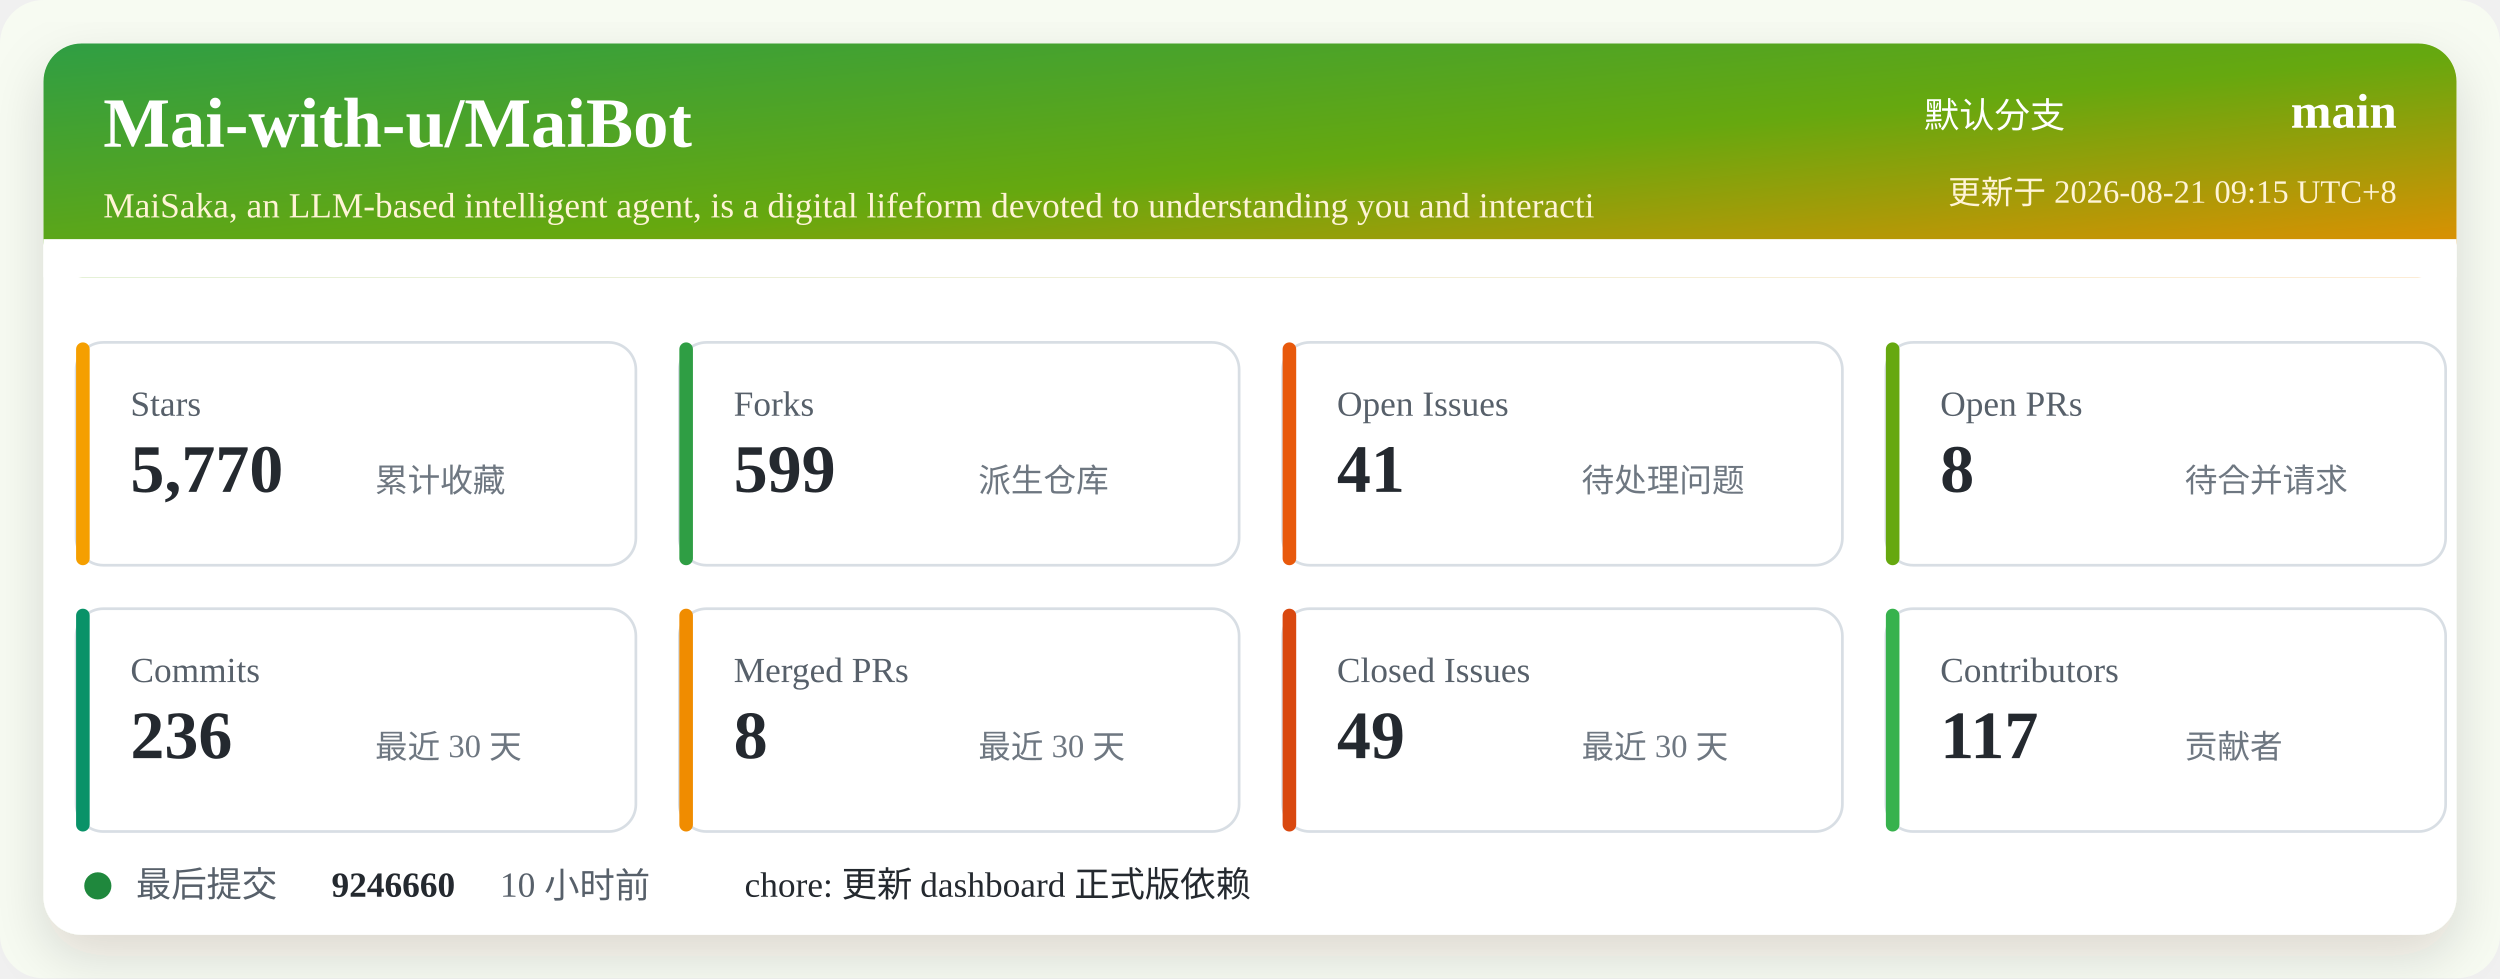
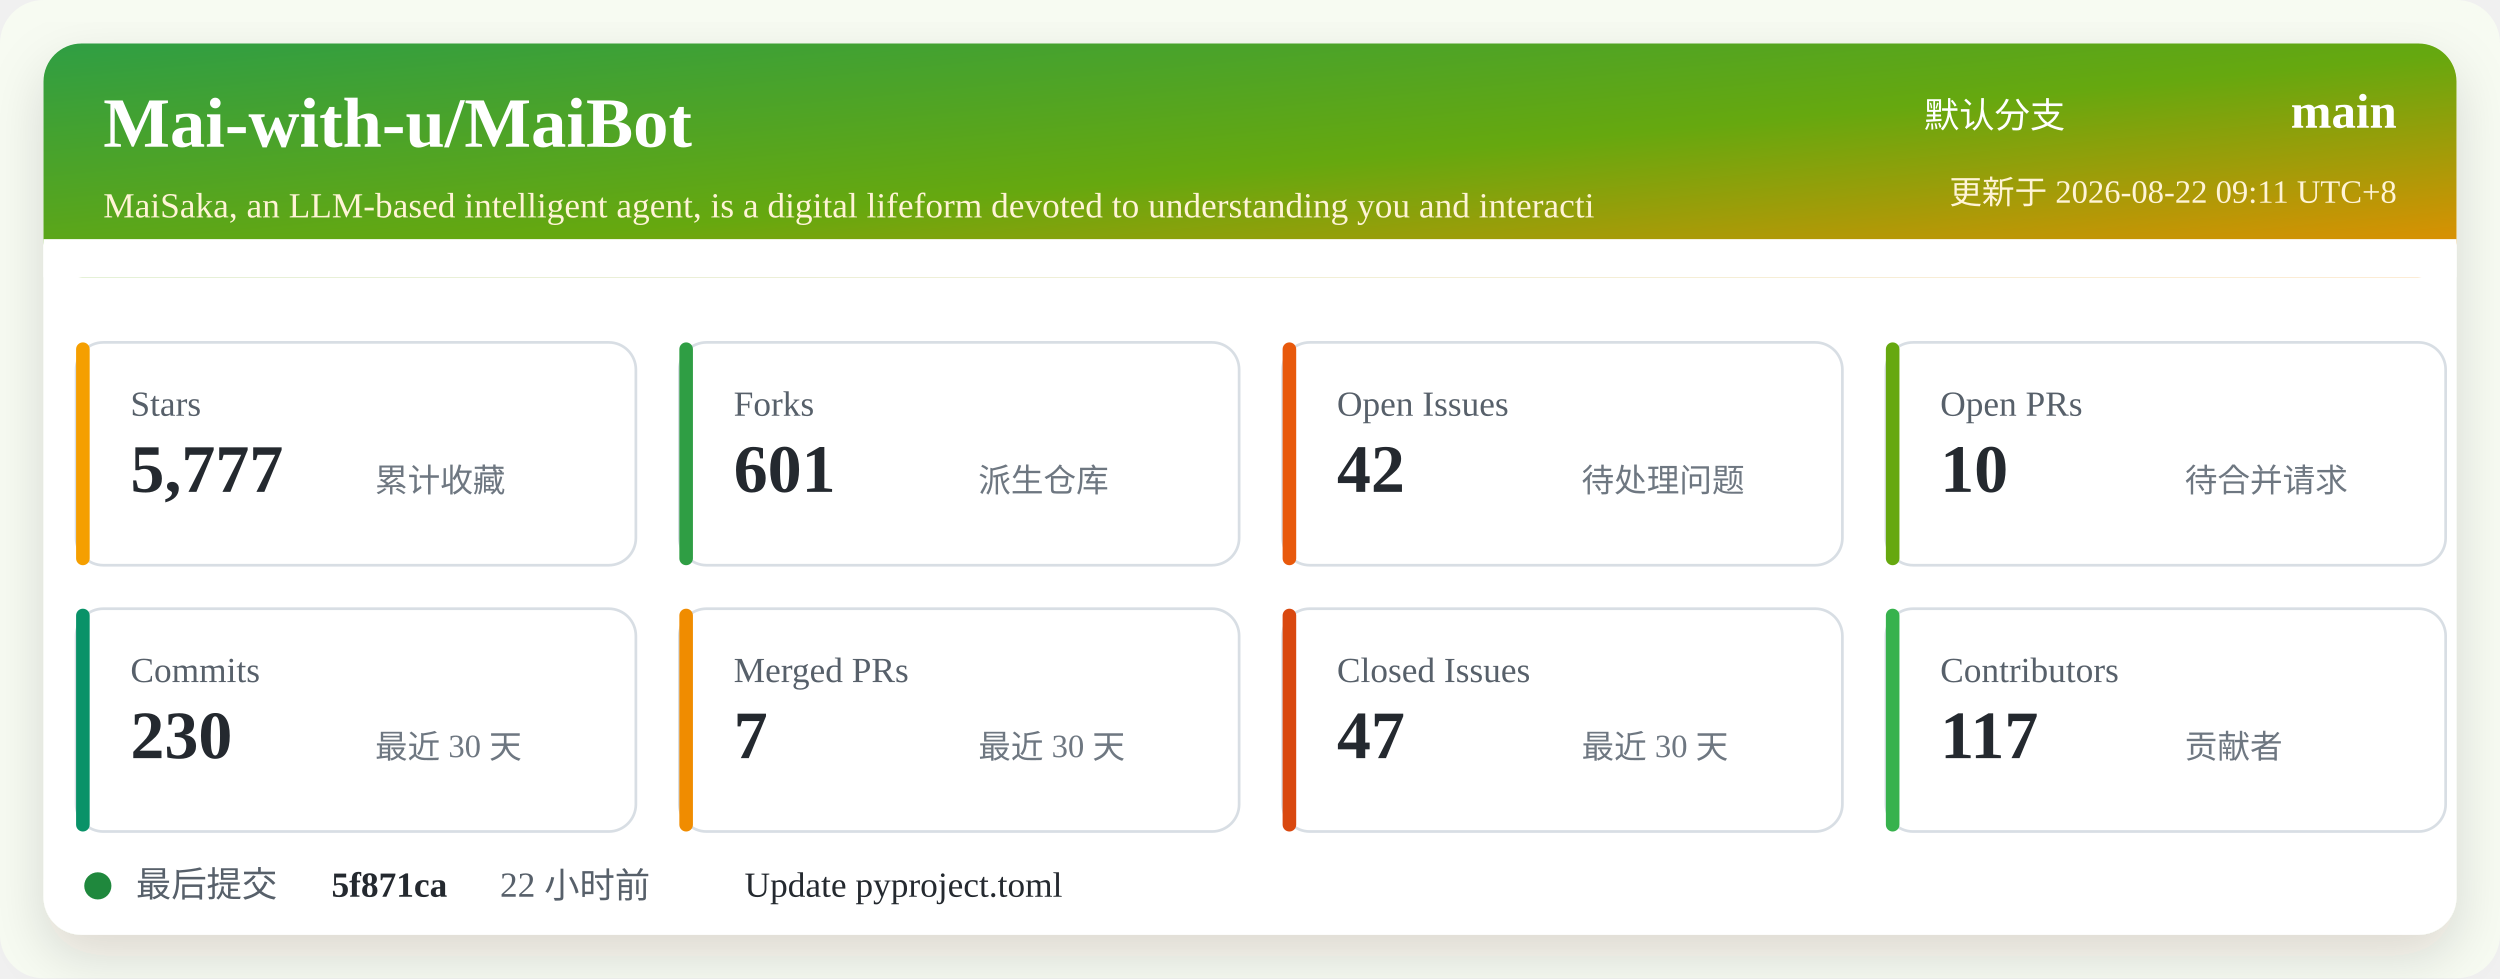
<svg xmlns="http://www.w3.org/2000/svg" width="920" height="360" viewBox="0 0 920 360" role="img" aria-labelledby="title desc">
  <defs>
    <linearGradient id="header" x1="0" x2="1" y1="0" y2="1">
      <stop offset="0%" stop-color="#2f9e44" />
      <stop offset="52%" stop-color="#66a80f" />
      <stop offset="100%" stop-color="#f08c00" />
    </linearGradient>
    <filter id="shadow" x="-5%" y="-5%" width="110%" height="110%">
      <feDropShadow dx="0" dy="8" stdDeviation="10" flood-color="#2b2318" flood-opacity="0.14" />
    </filter>
  </defs>
  <rect width="920" height="360" rx="16" fill="#f7fbf2" />
  <rect x="16" y="16" width="888" height="328" rx="14" fill="#ffffff" filter="url(#shadow)" />
  <rect x="16" y="16" width="888" height="86" rx="14" fill="url(#header)" />
  <path d="M16 88 H904 V102 H16 Z" fill="#ffffff" />
  <text x="38" y="54" fill="#ffffff" font-size="26" font-weight="700">Mai-with-u/MaiBot</text>
  <text x="38" y="80" fill="#fff4d6" font-size="13">MaiSaka, an LLM-based intelligent agent, is a digital lifeform devoted to understanding you and interacti</text>
  <text x="760" y="47" fill="#ffffff" font-size="13" text-anchor="end">默认分支</text>
  <text x="882" y="47" fill="#ffffff" font-size="18" font-weight="700" text-anchor="end">main</text>
-   <text x="882" y="75" fill="#fff4d6" font-size="12" text-anchor="end">更新于 2026-08-21 09:15 UTC+8</text>
+   <text x="882" y="75" fill="#fff4d6" font-size="12" text-anchor="end">更新于 2026-08-22 09:11 UTC+8</text>
  <g transform="translate(28 126)">
    <rect width="206" height="82" rx="10" fill="#ffffff" stroke="#d8dee4" />
    <rect x="0" y="0" width="5" height="82" rx="2.5" fill="#f59f00" />
    <text x="20" y="27" fill="#57606a" font-size="13">Stars</text>
-     <text x="20" y="55" fill="#24292f" font-size="25" font-weight="700">5,770</text>
+     <text x="20" y="55" fill="#24292f" font-size="25" font-weight="700">5,777</text>
    <text x="110" y="55" fill="#6e7781" font-size="12">累计收藏</text>
  </g>
  <g transform="translate(250 126)">
    <rect width="206" height="82" rx="10" fill="#ffffff" stroke="#d8dee4" />
    <rect x="0" y="0" width="5" height="82" rx="2.5" fill="#2f9e44" />
    <text x="20" y="27" fill="#57606a" font-size="13">Forks</text>
-     <text x="20" y="55" fill="#24292f" font-size="25" font-weight="700">599</text>
+     <text x="20" y="55" fill="#24292f" font-size="25" font-weight="700">601</text>
    <text x="110" y="55" fill="#6e7781" font-size="12">派生仓库</text>
  </g>
  <g transform="translate(472 126)">
    <rect width="206" height="82" rx="10" fill="#ffffff" stroke="#d8dee4" />
    <rect x="0" y="0" width="5" height="82" rx="2.5" fill="#e8590c" />
    <text x="20" y="27" fill="#57606a" font-size="13">Open Issues</text>
-     <text x="20" y="55" fill="#24292f" font-size="25" font-weight="700">41</text>
+     <text x="20" y="55" fill="#24292f" font-size="25" font-weight="700">42</text>
    <text x="110" y="55" fill="#6e7781" font-size="12">待处理问题</text>
  </g>
  <g transform="translate(694 126)">
    <rect width="206" height="82" rx="10" fill="#ffffff" stroke="#d8dee4" />
    <rect x="0" y="0" width="5" height="82" rx="2.5" fill="#66a80f" />
    <text x="20" y="27" fill="#57606a" font-size="13">Open PRs</text>
-     <text x="20" y="55" fill="#24292f" font-size="25" font-weight="700">8</text>
+     <text x="20" y="55" fill="#24292f" font-size="25" font-weight="700">10</text>
    <text x="110" y="55" fill="#6e7781" font-size="12">待合并请求</text>
  </g>
  <g transform="translate(28 224)">
    <rect width="206" height="82" rx="10" fill="#ffffff" stroke="#d8dee4" />
    <rect x="0" y="0" width="5" height="82" rx="2.5" fill="#099268" />
    <text x="20" y="27" fill="#57606a" font-size="13">Commits</text>
-     <text x="20" y="55" fill="#24292f" font-size="25" font-weight="700">236</text>
+     <text x="20" y="55" fill="#24292f" font-size="25" font-weight="700">230</text>
    <text x="110" y="55" fill="#6e7781" font-size="12">最近 30 天</text>
  </g>
  <g transform="translate(250 224)">
    <rect width="206" height="82" rx="10" fill="#ffffff" stroke="#d8dee4" />
    <rect x="0" y="0" width="5" height="82" rx="2.5" fill="#f08c00" />
    <text x="20" y="27" fill="#57606a" font-size="13">Merged PRs</text>
-     <text x="20" y="55" fill="#24292f" font-size="25" font-weight="700">8</text>
+     <text x="20" y="55" fill="#24292f" font-size="25" font-weight="700">7</text>
    <text x="110" y="55" fill="#6e7781" font-size="12">最近 30 天</text>
  </g>
  <g transform="translate(472 224)">
    <rect width="206" height="82" rx="10" fill="#ffffff" stroke="#d8dee4" />
    <rect x="0" y="0" width="5" height="82" rx="2.5" fill="#d9480f" />
    <text x="20" y="27" fill="#57606a" font-size="13">Closed Issues</text>
-     <text x="20" y="55" fill="#24292f" font-size="25" font-weight="700">49</text>
+     <text x="20" y="55" fill="#24292f" font-size="25" font-weight="700">47</text>
    <text x="110" y="55" fill="#6e7781" font-size="12">最近 30 天</text>
  </g>
  <g transform="translate(694 224)">
    <rect width="206" height="82" rx="10" fill="#ffffff" stroke="#d8dee4" />
    <rect x="0" y="0" width="5" height="82" rx="2.5" fill="#37b24d" />
    <text x="20" y="27" fill="#57606a" font-size="13">Contributors</text>
    <text x="20" y="55" fill="#24292f" font-size="25" font-weight="700">117</text>
    <text x="110" y="55" fill="#6e7781" font-size="12">贡献者</text>
  </g>
  <g transform="translate(28 318)">
    <circle cx="8" cy="8" r="5" fill="#1f883d" />
    <text x="22" y="12" fill="#57606a" font-size="13">最后提交</text>
-     <text x="94" y="12" fill="#24292f" font-size="13" font-weight="700">9246660</text>
-     <text x="156" y="12" fill="#57606a" font-size="13">10 小时前</text>
-     <text x="246" y="12" fill="#24292f" font-size="13">chore: 更新 dashboard 正式版依赖</text>
+     <text x="94" y="12" fill="#24292f" font-size="13" font-weight="700">5f871ca</text>
+     <text x="156" y="12" fill="#57606a" font-size="13">22 小时前</text>
+     <text x="246" y="12" fill="#24292f" font-size="13">Update pyproject.toml</text>
  </g>
</svg>
